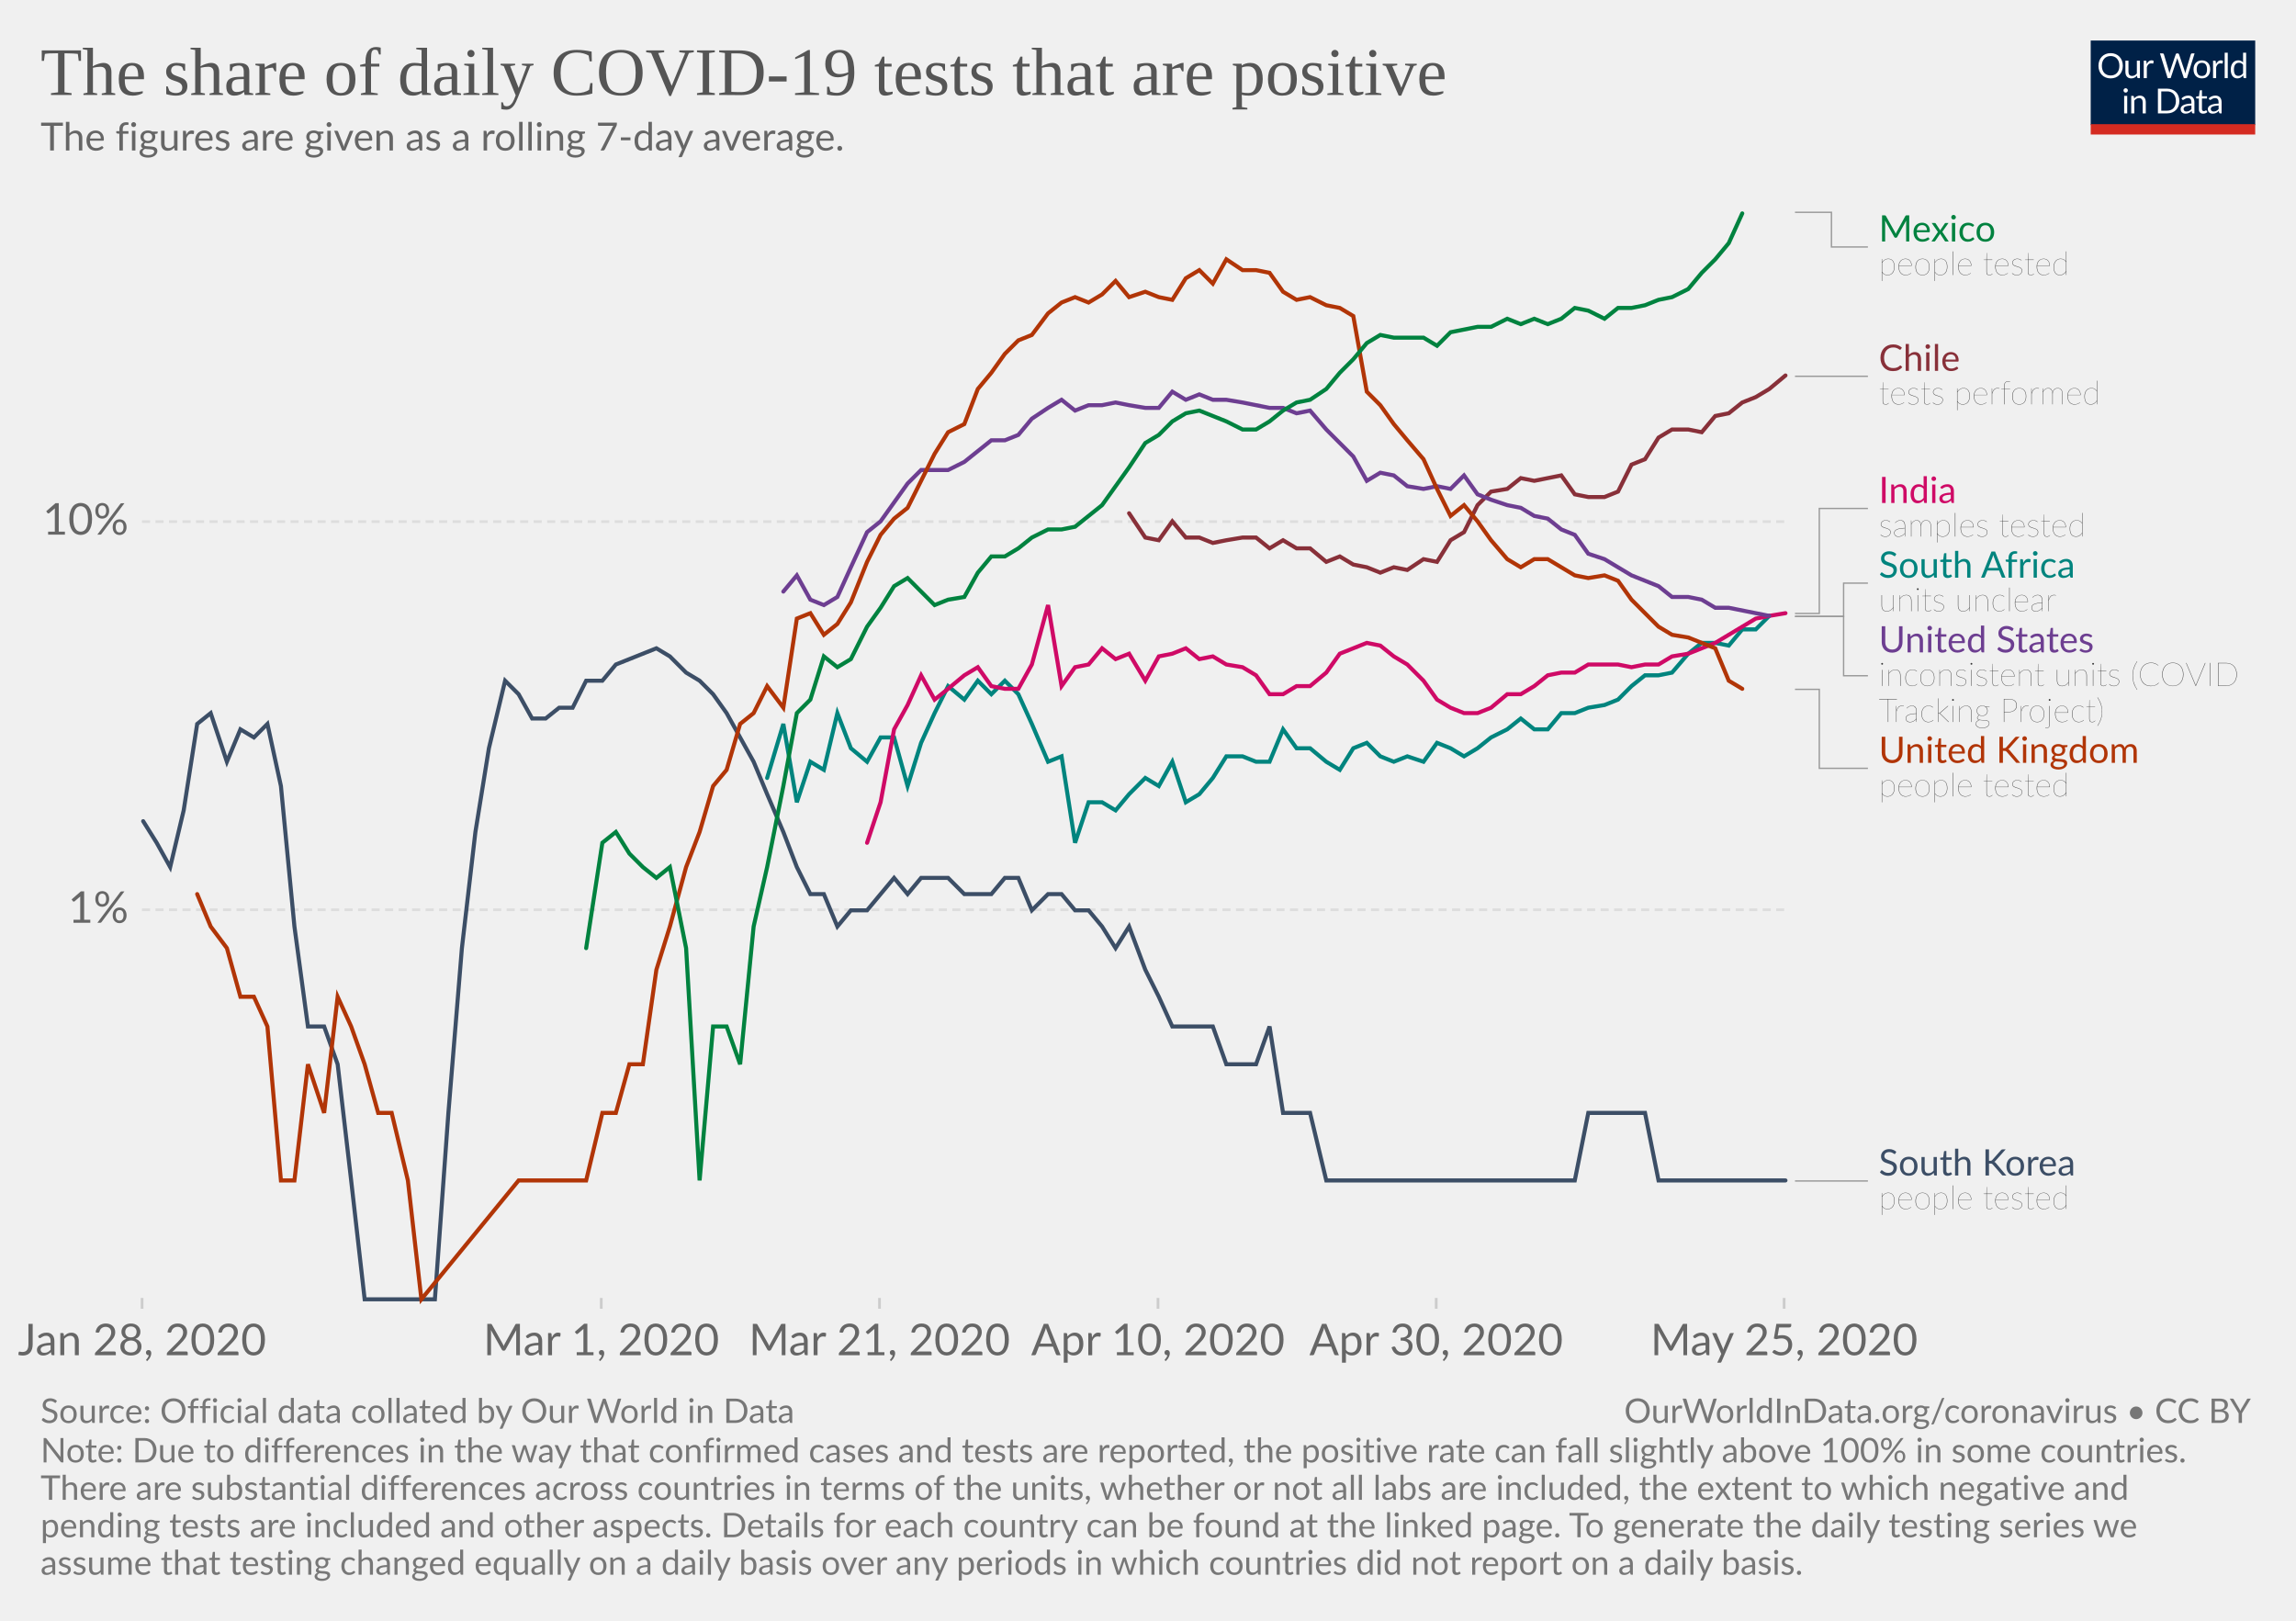
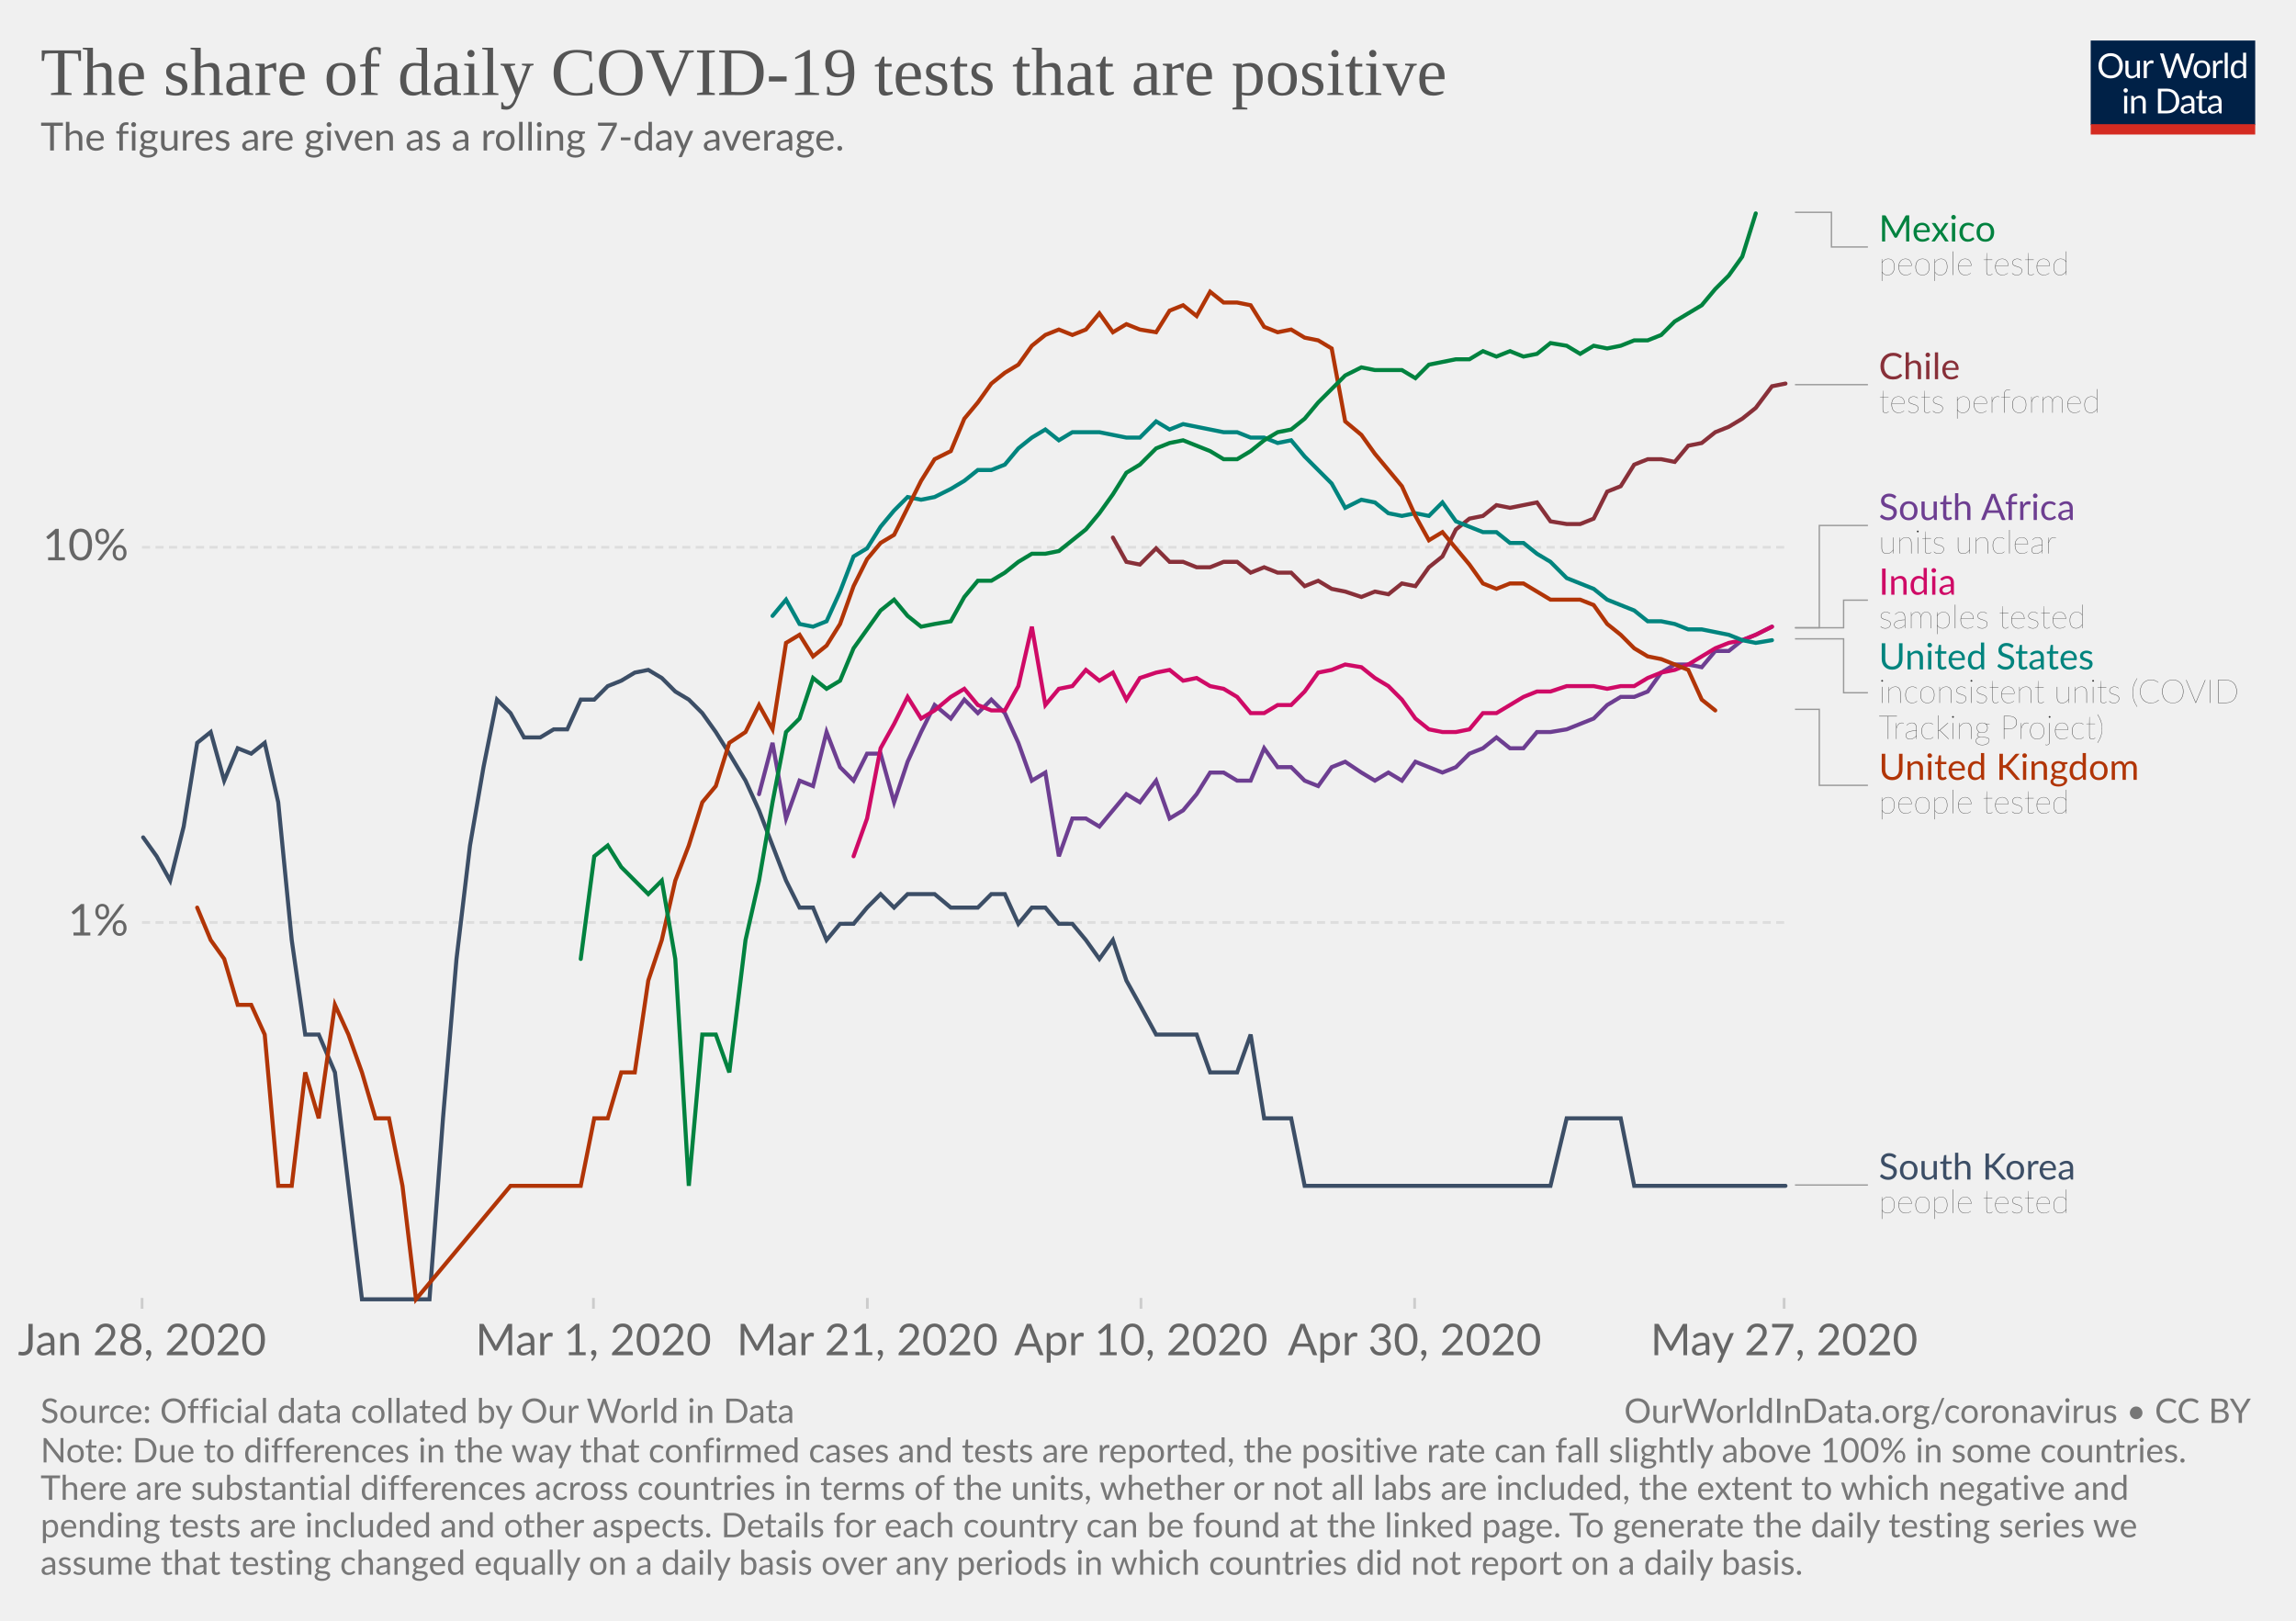
<svg xmlns="http://www.w3.org/2000/svg" version="1.1" style="background-color:#fff;-webkit-font-smoothing:antialiased" width="850" height="600" viewBox="0 0 850 600" font-family="Lato,'Helvetica Neue',Helvetica,Arial,sans-serif" font-size="18" text-rendering="optimizeLegibility">
  <g class="HeaderView">
    <g transform="matrix(.29 0 0 .29 774 15)">
      <svg width="210" height="120" viewBox="0 0 210 120" fill="none">
        <g clip-path="url(#clip0)">
          <path d="M0 0h210v107.89H0V0z" fill="#002147" />
          <path d="M40.98 32.25c0 2.36-.38 4.53-1.12 6.51a14.26 14.26 0 01-8.1 8.4c-1.9.78-4.02 1.17-6.34 1.17-2.31 0-4.42-.39-6.33-1.17a14.31 14.31 0 01-8.08-8.4 18.29 18.29 0 01-1.12-6.51c0-2.36.38-4.53 1.12-6.5.75-1.97 1.8-3.67 3.17-5.1 1.37-1.43 3-2.55 4.9-3.34 1.92-.8 4.03-1.19 6.34-1.19 2.32 0 4.43.4 6.34 1.19 1.92.8 3.56 1.9 4.93 3.34a14.87 14.87 0 013.17 5.1 18.1 18.1 0 011.12 6.5zm-4.38 0c0-1.94-.26-3.68-.8-5.22a10.91 10.91 0 00-2.24-3.89 9.68 9.68 0 00-3.52-2.46 11.95 11.95 0 00-4.62-.86c-1.68 0-3.21.28-4.6.86a9.88 9.88 0 00-3.54 2.46 10.91 10.91 0 00-2.24 3.9c-.53 1.53-.8 3.27-.8 5.2 0 1.94.27 3.68.8 5.22a11.17 11.17 0 002.24 3.9 10.01 10.01 0 003.55 2.44c1.38.56 2.9.83 4.6.83 1.7 0 3.24-.27 4.61-.83a9.8 9.8 0 003.52-2.44 11.17 11.17 0 002.25-3.9c.53-1.54.8-3.28.8-5.21zm26.22-6.54V48H60.5c-.56 0-.9-.27-1.05-.81l-.31-2.4a12.45 12.45 0 01-3.26 2.6c-1.2.64-2.58.96-4.13.96-1.22 0-2.3-.2-3.24-.6a6.52 6.52 0 01-2.33-1.7 7.37 7.37 0 01-1.43-2.67c-.3-1.04-.46-2.2-.46-3.45V25.7h3.91v14.22c0 1.68.38 2.99 1.15 3.91.77.93 1.96 1.39 3.54 1.39 1.16 0 2.24-.27 3.23-.82a10.42 10.42 0 002.8-2.28V25.7h3.91zm8.61 4.47a9.94 9.94 0 012.6-3.56 5.64 5.64 0 013.76-1.3c.47 0 .92.05 1.34.15.44.1.83.27 1.17.49L80 28.88c-.09.37-.3.55-.66.55-.2 0-.5-.04-.9-.13a6.21 6.21 0 00-3.24.18c-.54.2-1.03.5-1.47.92-.42.4-.81.9-1.17 1.5-.33.58-.64 1.26-.92 2.02V48h-3.94V25.71h2.25c.42 0 .72.08.88.25.16.16.27.44.33.83l.26 3.39zm61.16-13.7L122.75 48h-3.82l-7.99-24.05a21.95 21.95 0 01-.42-1.58 38.36 38.36 0 01-.44 1.58L102.05 48h-3.83L88.4 16.47h3.54c.38 0 .7.1.95.29.26.2.43.43.5.73l6.52 21.9c.1.4.2.83.28 1.28.1.46.2.94.29 1.46l.3-1.46c.12-.47.25-.9.38-1.27l7.41-21.91c.1-.25.26-.48.51-.69.27-.22.58-.33.95-.33h1.23c.38 0 .69.1.92.29.24.2.41.43.53.73l7.4 21.9a28.4 28.4 0 01.68 2.62 29.52 29.52 0 01.52-2.61l6.54-21.91c.07-.27.23-.5.48-.7.27-.21.58-.32.95-.32h3.32zm9.35 8.88c1.63 0 3.1.27 4.4.82a9.43 9.43 0 015.46 5.94c.5 1.4.74 2.98.74 4.73 0 1.76-.25 3.34-.74 4.75a9.43 9.43 0 01-5.46 5.92c-1.3.52-2.77.79-4.4.79-1.64 0-3.12-.27-4.44-.8a9.42 9.42 0 01-3.35-2.3c-.92-1-1.63-2.2-2.13-3.61-.49-1.41-.73-3-.73-4.75s.24-3.33.73-4.73c.5-1.43 1.2-2.64 2.13-3.63.93-1 2.04-1.77 3.35-2.31 1.32-.55 2.8-.82 4.44-.82zm0 19.89c2.2 0 3.84-.73 4.93-2.2 1.08-1.48 1.63-3.54 1.63-6.18 0-2.66-.55-4.72-1.63-6.2-1.09-1.49-2.73-2.23-4.93-2.23-1.12 0-2.09.2-2.93.57-.82.39-1.5.94-2.06 1.65-.55.72-.96 1.61-1.24 2.67-.26 1.04-.4 2.22-.4 3.54 0 2.64.55 4.7 1.64 6.18 1.1 1.47 2.76 2.2 4.99 2.2zm17.97-15.07a9.94 9.94 0 012.6-3.56 5.64 5.64 0 013.76-1.3c.47 0 .91.05 1.34.15.44.1.83.27 1.16.49l-.28 2.92c-.09.37-.31.55-.66.55-.2 0-.5-.04-.9-.13a6.2 6.2 0 00-3.24.18c-.54.2-1.03.5-1.47.92-.43.4-.82.9-1.17 1.5a13.1 13.1 0 00-.92 2.02V48h-3.94V25.71h2.24c.43 0 .72.08.88.25.17.16.28.44.33.83l.27 3.39zm15.04-14.59V48h-3.92V15.6h3.92zm19.55 15.43a6.22 6.22 0 00-2.38-2.05 6.7 6.7 0 00-2.86-.6c-2.07 0-3.66.75-4.77 2.23-1.12 1.48-1.68 3.6-1.68 6.33 0 1.46.13 2.7.38 3.74a7.29 7.29 0 001.1 2.56 4.35 4.35 0 001.78 1.45c.7.3 1.5.46 2.4.46 1.29 0 2.41-.3 3.36-.88a9.6 9.6 0 002.67-2.49V31.02zm3.91-15.43V48h-2.33c-.56 0-.9-.27-1.06-.81l-.35-2.71a12.13 12.13 0 01-3.25 2.77 8.28 8.28 0 01-4.23 1.06 7.31 7.31 0 01-6.14-2.9c-.73-.96-1.3-2.15-1.69-3.57a18.35 18.35 0 01.07-9.48 11.29 11.29 0 011.89-3.7 8.7 8.7 0 017.06-3.34 7.96 7.96 0 016.12 2.62V15.59h3.91zM46.61 70.71V93H42.7V70.71h3.91zm.84-7c0 .39-.08.75-.24 1.09-.15.32-.35.61-.62.88-.25.25-.55.44-.9.59a2.67 2.67 0 01-2.16 0 2.9 2.9 0 01-1.45-1.47 2.67 2.67 0 010-2.16c.15-.35.35-.65.6-.9.25-.27.53-.47.85-.62a2.67 2.67 0 012.16 0c.35.15.65.35.9.62.27.25.47.55.62.9.16.34.24.7.24 1.08zm7.97 10.24c.49-.54 1-1.04 1.54-1.48a9.85 9.85 0 013.66-1.84 8.96 8.96 0 015.43.35c.94.4 1.72.97 2.33 1.71.63.74 1.11 1.62 1.43 2.67.32 1.04.49 2.19.49 3.45V93h-3.94V78.81c0-1.69-.4-3-1.17-3.92-.76-.93-1.93-1.4-3.5-1.4-1.15 0-2.24.27-3.25.83-1 .56-1.92 1.31-2.77 2.27V93h-3.94V70.71h2.35c.56 0 .9.28 1.04.82l.3 2.42zm57.7 3.3c0 2.36-.37 4.5-1.11 6.44a14.3 14.3 0 01-3.17 4.98c-1.37 1.37-3 2.45-4.93 3.2-1.9.76-4.02 1.13-6.33 1.13H85.8V61.47h11.77c2.31 0 4.42.39 6.33 1.15a13.8 13.8 0 018.1 8.18 17.75 17.75 0 011.12 6.45zm-4.37 0c0-1.94-.26-3.67-.8-5.2a10.94 10.94 0 00-2.23-3.87 9.57 9.57 0 00-3.53-2.42 12.23 12.23 0 00-4.61-.83h-7.5v24.62h7.5c1.7 0 3.24-.28 4.61-.84a9.7 9.7 0 003.53-2.4 10.94 10.94 0 002.24-3.87c.53-1.53.8-3.26.8-5.2zm19.8 5.72c-1.8.06-3.34.2-4.62.44-1.26.22-2.3.51-3.1.88-.8.36-1.37.8-1.74 1.3-.35.5-.53 1.05-.53 1.67 0 .58.1 1.1.3 1.52a3 3 0 00.76 1.05c.34.27.73.46 1.17.6.45.11.94.17 1.45.17a7.28 7.28 0 003.5-.81 11.95 11.95 0 002.82-2.2v-4.62zm-12.65-9.11a12.73 12.73 0 013.98-2.66c1.43-.59 3-.88 4.73-.88 1.25 0 2.36.2 3.33.61a6.81 6.81 0 013.94 4.38c.33 1.04.5 2.19.5 3.43V93h-1.74a1.8 1.8 0 01-.88-.18c-.2-.13-.36-.38-.48-.74l-.44-2.12c-.59.55-1.16 1.03-1.72 1.46a9.48 9.48 0 01-3.74 1.7c-.69.15-1.46.23-2.3.23-.87 0-1.69-.12-2.45-.35a5.34 5.34 0 01-3.34-2.93 6.64 6.64 0 01-.49-2.64c0-.88.25-1.72.73-2.53a6.33 6.33 0 012.35-2.17c1.09-.63 2.5-1.15 4.25-1.54 1.75-.41 3.89-.65 6.42-.7v-1.75c0-1.73-.37-3.03-1.12-3.91-.75-.9-1.84-1.34-3.28-1.34-.97 0-1.78.12-2.44.37-.64.23-1.2.5-1.7.81l-1.23.82c-.33.23-.67.35-1 .35-.27 0-.5-.07-.69-.2a2.1 2.1 0 01-.48-.53l-.7-1.25zm27.67 19.5c-1.76 0-3.12-.5-4.07-1.48-.94-.98-1.41-2.4-1.41-4.25V74h-2.68a.9.9 0 01-.6-.2c-.16-.14-.24-.36-.24-.66v-1.56l3.65-.46.9-6.89c.05-.22.14-.4.29-.52a.88.88 0 01.62-.22H142v7.67h6.44V74h-6.44v13.38c0 .94.22 1.63.68 2.09.45.45 1.04.68 1.76.68a3.21 3.21 0 001.85-.53l.55-.35c.16-.12.3-.18.41-.18.2 0 .4.13.55.38l1.15 1.87a7.45 7.45 0 01-2.44 1.5c-.96.35-1.94.52-2.95.52zm19.68-10.4c-1.8.07-3.34.21-4.62.45-1.26.22-2.3.51-3.1.88-.8.36-1.37.8-1.74 1.3-.35.5-.53 1.05-.53 1.67 0 .58.1 1.1.3 1.52.18.42.44.77.76 1.05.34.27.73.46 1.17.6.45.11.94.17 1.45.17a7.3 7.3 0 003.5-.81 12.04 12.04 0 002.82-2.2v-4.62zm-12.65-9.1a12.72 12.72 0 013.99-2.66c1.42-.59 3-.88 4.72-.88 1.25 0 2.36.2 3.33.61a6.81 6.81 0 013.94 4.38c.33 1.04.5 2.19.5 3.43V93h-1.74a1.8 1.8 0 01-.88-.18c-.2-.13-.36-.38-.48-.74l-.44-2.12c-.59.55-1.16 1.03-1.72 1.46a9.48 9.48 0 01-3.74 1.7c-.69.15-1.46.23-2.3.23-.87 0-1.69-.12-2.45-.35a5.33 5.33 0 01-3.34-2.93 6.62 6.62 0 01-.49-2.64c0-.88.25-1.72.73-2.53a6.33 6.33 0 012.35-2.17c1.09-.63 2.5-1.15 4.25-1.54 1.74-.41 3.89-.65 6.42-.7v-1.75c0-1.73-.37-3.03-1.12-3.91-.75-.9-1.84-1.34-3.28-1.34-.97 0-1.78.12-2.44.37-.64.23-1.2.5-1.7.81-.46.3-.87.57-1.22.82-.34.23-.68.35-1.02.35-.26 0-.49-.07-.68-.2-.19-.14-.35-.32-.48-.53l-.7-1.25z" fill="#fff" />
          <path fill="#D42B21" d="M0 106.79h210V120H0z" />
        </g>
        <defs>
          <clipPath id="clip0">
            <path fill="#fff" d="M0 0h210v120H0z" />
          </clipPath>
        </defs>
      </svg>
    </g>
    <a href="https://ourworldindata.org/grapher/positive-rate-daily-smoothed" target="_blank" font-family="&quot;Playfair Display&quot;,Georgia,&quot;Times New Roman&quot;,serif">
      <text font-size="25.2" x="15" y="35.2" fill="#555">
        <tspan x="15" y="35.16">The share of daily COVID-19 tests that are positive</tspan>
      </text>
    </a>
    <text font-size="14.4" x="15" y="55.7" fill="#666">
      <tspan x="15" y="55.72">The figures are given as a rolling 7-day average.</tspan>
    </text>
  </g>
  <g class="LineChart">
    <defs>
      <clipPath id="a">
        <path d="M42.56 0h830v846.2h-830z" />
      </clipPath>
    </defs>
    <g class="AxisBoxView">
      <g class="HorizontalAxis">
-         <path stroke="#ccc" d="M52.6 480.5v4M222.6 480.5v4M325.6 480.5v4M428.7 480.5v4M531.7 480.5v4M660.5 480.5v4" />
+         <path stroke="#ccc" d="M52.6 480.5v4M219.7 480.5v4M321.1 480.5v4M422.4 480.5v4M523.7 480.5v4M660.5 480.5v4" />
        <text x="52.6" y="501.7" fill="#666" text-anchor="middle" font-size="16.2">Jan 28, 2020</text>
-         <text x="222.6" y="501.7" fill="#666" text-anchor="middle" font-size="16.2">Mar 1, 2020</text>
-         <text x="325.6" y="501.7" fill="#666" text-anchor="middle" font-size="16.2">Mar 21, 2020</text>
-         <text x="428.7" y="501.7" fill="#666" text-anchor="middle" font-size="16.2">Apr 10, 2020</text>
-         <text x="531.7" y="501.7" fill="#666" text-anchor="middle" font-size="16.2">Apr 30, 2020</text>
-         <text x="660.5" y="501.7" fill="#666" text-anchor="middle" font-size="16.2">May 25, 2020</text>
+         <text x="219.7" y="501.7" fill="#666" text-anchor="middle" font-size="16.2">Mar 1, 2020</text>
+         <text x="321.1" y="501.7" fill="#666" text-anchor="middle" font-size="16.2">Mar 21, 2020</text>
+         <text x="422.4" y="501.7" fill="#666" text-anchor="middle" font-size="16.2">Apr 10, 2020</text>
+         <text x="523.7" y="501.7" fill="#666" text-anchor="middle" font-size="16.2">Apr 30, 2020</text>
+         <text x="660.5" y="501.7" fill="#666" text-anchor="middle" font-size="16.2">May 27, 2020</text>
      </g>
      <g class="VerticalAxis" fill="#666" dominant-baseline="middle" text-anchor="end" font-size="16.2">
-         <text x="47.56" y="336.8">1%</text>
-         <text x="47.56" y="193.1">10%</text>
+         <text x="47.56" y="341.5">1%</text>
+         <text x="47.56" y="202.6">10%</text>
      </g>
      <g class="AxisGridLines" stroke="#ddd" stroke-dasharray="3,2">
-         <path d="M52.56 336.8h607.96M52.56 193.1h607.96" />
+         <path d="M52.56 341.5h607.96M52.56 202.6h607.96" />
      </g>
    </g>
    <g clip-path="url(#a)">
      <g class="HeightedLegend" cursor="pointer">
        <g class="legendMark">
          <g class="indicator">
            <path d="M664.52 78.6h13.5v12.83h13.5" stroke="#999" stroke-width=".5" fill="none" />
          </g>
          <text font-size="13.5" x="695.5" y="89.4" fill="#00823F">
            <tspan x="695.52" y="89.4">Mexico</tspan>
          </text>
          <text font-size="12.15" x="695.5" y="101.8" fill="#333" class="textAnnotation" font-weight="lighter">
            <tspan x="695.52" y="101.82">people tested</tspan>
          </text>
        </g>
        <g class="legendMark">
          <g class="indicator">
-             <path d="M664.52 139.3h13.5v0h13.5" stroke="#999" stroke-width=".5" fill="none" />
+             <path d="M664.52 142.4h13.5v0h13.5" stroke="#999" stroke-width=".5" fill="none" />
          </g>
-           <text font-size="13.5" x="695.5" y="137.3" fill="#883039">
-             <tspan x="695.52" y="137.28">Chile</tspan>
+           <text font-size="13.5" x="695.5" y="140.4" fill="#883039">
+             <tspan x="695.52" y="140.38">Chile</tspan>
          </text>
-           <text font-size="12.15" x="695.5" y="149.7" fill="#333" class="textAnnotation" font-weight="lighter">
-             <tspan x="695.52" y="149.7">tests performed</tspan>
+           <text font-size="12.15" x="695.5" y="152.8" fill="#333" class="textAnnotation" font-weight="lighter">
+             <tspan x="695.52" y="152.8">tests performed</tspan>
          </text>
        </g>
        <g class="legendMark">
          <g class="indicator">
-             <path d="M664.52 227.1h9v-38.87h18" stroke="#999" stroke-width=".5" fill="none" />
+             <path d="M664.52 232.4h9v-37.87h18" stroke="#999" stroke-width=".5" fill="none" />
          </g>
-           <text font-size="13.5" x="695.5" y="186.2" fill="#CF0A66">
-             <tspan x="695.52" y="186.21">India</tspan>
+           <text font-size="13.5" x="695.5" y="192.5" fill="#6D3E91">
+             <tspan x="695.52" y="192.51">South Africa</tspan>
          </text>
-           <text font-size="12.15" x="695.5" y="198.6" fill="#333" class="textAnnotation" font-weight="lighter">
-             <tspan x="695.52" y="198.63">samples tested</tspan>
+           <text font-size="12.15" x="695.5" y="204.9" fill="#333" class="textAnnotation" font-weight="lighter">
+             <tspan x="695.52" y="204.93">units unclear</tspan>
          </text>
        </g>
        <g class="legendMark">
          <g class="indicator">
-             <path d="M664.52 228.2h18v-12.32h9" stroke="#999" stroke-width=".5" fill="none" />
+             <path d="M664.52 232.4h18v-10.22h9" stroke="#999" stroke-width=".5" fill="none" />
          </g>
-           <text font-size="13.5" x="695.5" y="213.9" fill="#00847E">
-             <tspan x="695.52" y="213.86">South Africa</tspan>
+           <text font-size="13.5" x="695.5" y="220.2" fill="#CF0A66">
+             <tspan x="695.52" y="220.16">India</tspan>
          </text>
-           <text font-size="12.15" x="695.5" y="226.3" fill="#333" class="textAnnotation" font-weight="lighter">
-             <tspan x="695.52" y="226.28">units unclear</tspan>
+           <text font-size="12.15" x="695.5" y="232.6" fill="#333" class="textAnnotation" font-weight="lighter">
+             <tspan x="695.52" y="232.58">samples tested</tspan>
          </text>
        </g>
        <g class="legendMark">
          <g class="indicator">
-             <path d="M664.52 228.2h18v21.96h9" stroke="#999" stroke-width=".5" fill="none" />
+             <path d="M664.52 236.5h18v19.96h9" stroke="#999" stroke-width=".5" fill="none" />
          </g>
-           <text font-size="13.5" x="695.5" y="241.5" fill="#6D3E91">
-             <tspan x="695.52" y="241.51">United States</tspan>
+           <text font-size="13.5" x="695.5" y="247.8" fill="#00847E">
+             <tspan x="695.52" y="247.81">United States</tspan>
          </text>
-           <text font-size="12.15" x="695.5" y="253.9" fill="#333" class="textAnnotation" font-weight="lighter">
-             <tspan x="695.52" y="253.93">inconsistent units (COVID</tspan>
-             <tspan x="695.52" y="267.29">Tracking Project)</tspan>
+           <text font-size="12.15" x="695.5" y="260.2" fill="#333" class="textAnnotation" font-weight="lighter">
+             <tspan x="695.52" y="260.23">inconsistent units (COVID</tspan>
+             <tspan x="695.52" y="273.59">Tracking Project)</tspan>
          </text>
        </g>
        <g class="legendMark">
          <g class="indicator">
-             <path d="M664.52 255.2h9v29.23h18" stroke="#999" stroke-width=".5" fill="none" />
+             <path d="M664.52 262.6h9v28.13h18" stroke="#999" stroke-width=".5" fill="none" />
          </g>
-           <text font-size="13.5" x="695.5" y="282.4" fill="#B13507">
-             <tspan x="695.52" y="282.41">United Kingdom</tspan>
+           <text font-size="13.5" x="695.5" y="288.7" fill="#B13507">
+             <tspan x="695.52" y="288.71">United Kingdom</tspan>
          </text>
-           <text font-size="12.15" x="695.5" y="294.8" fill="#333" class="textAnnotation" font-weight="lighter">
-             <tspan x="695.52" y="294.83">people tested</tspan>
+           <text font-size="12.15" x="695.5" y="301.1" fill="#333" class="textAnnotation" font-weight="lighter">
+             <tspan x="695.52" y="301.13">people tested</tspan>
          </text>
        </g>
        <g class="legendMark">
          <g class="indicator">
-             <path d="M664.52 437.2h13.5v0h13.5" stroke="#999" stroke-width=".5" fill="none" />
+             <path d="M664.52 438.7h13.5v0h13.5" stroke="#999" stroke-width=".5" fill="none" />
          </g>
-           <text font-size="13.5" x="695.5" y="435.2" fill="#3C4E66">
-             <tspan x="695.52" y="435.18">South Korea</tspan>
+           <text font-size="13.5" x="695.5" y="436.7" fill="#3C4E66">
+             <tspan x="695.52" y="436.68">South Korea</tspan>
          </text>
-           <text font-size="12.15" x="695.5" y="447.6" fill="#333" class="textAnnotation" font-weight="lighter">
-             <tspan x="695.52" y="447.59">people tested</tspan>
+           <text font-size="12.15" x="695.5" y="449.1" fill="#333" class="textAnnotation" font-weight="lighter">
+             <tspan x="695.52" y="449.09">people tested</tspan>
          </text>
        </g>
      </g>
      <g class="Lines">
        <g class="key-Chile_0">
-           <path stroke="#883039" stroke-linecap="round" d="M418 190l6 9 5 1 5-7 5 6h5l5 2 5-1 6-1h5l5 4 5-3 5 3h5l6 5 5-2 5 3 5 1 5 2 5-2 5 1 6-4 5 1 5-8 5-3 5-10 5-5 6-1 5-4 5 1 5-1 5-1 5 7 5 1h6l5-2 5-10 5-2 5-8 5-3h6l5 1 5-6 5-1 5-4 5-2 5-3 6-5" fill="none" stroke-width="1.5" />
+           <path stroke="#883039" stroke-linecap="round" d="M412 199l5 9 5 1 6-6 5 5h5l5 2h5l5-2h5l5 4 5-2 5 2h5l5 5 5-2 5 3 5 1 6 2 5-2 5 1 5-4 5 1 5-7 5-4 5-10 5-4 5-1 5-4 5 1 5-1 5-1 5 7 6 1h5l5-2 5-10 5-2 5-8 5-2h5l5 1 5-6 5-1 5-4 5-2 5-3 5-4 6-8 5-1" fill="none" stroke-width="1.5" />
        </g>
        <g class="key-South-Korea_0">
-           <path stroke="#3C4E66" stroke-linecap="round" d="M53 304l5 8 5 9 5-21 5-32 5-4 6 18 5-12 5 3 5-5 5 23 5 52 5 37h6l5 14 5 43 5 44h26l5-69 5-61 5-43 5-31 6-25 5 5 5 9h5l5-4h5l5-10h6l5-6 5-2 5-2 5-2 5 3 6 6 5 3 5 5 5 7 5 9 5 9 5 12 6 14 5 13 5 10h5l5 12 5-6h6l5-6 5-6 5 6 5-6h10l6 6h10l5-6h5l5 12 6-6h5l5 6h5l5 6 5 8 5-8 6 16 5 10 5 11h15l5 14h11l5-14 5 32h10l6 25h92l5-25h21l5 25h47" fill="none" stroke-width="1.5" />
+           <path stroke="#3C4E66" stroke-linecap="round" d="M53 310l5 7 5 9 5-20 5-31 5-4 5 18 5-12 5 2 5-4 5 22 5 51 5 35h5l6 14 5 42 5 42h25l5-67 5-59 5-42 5-29 5-25 5 5 5 9h6l5-3h5l5-11h5l5-5 5-2 5-3 5-1 5 3 5 5 5 3 5 5 5 7 5 8 6 10 5 11 5 13 5 13 5 10h5l5 12 5-6h5l5-6 5-5 5 5 5-5h10l6 5h10l5-5h5l5 11 5-6h5l5 6h5l5 6 5 7 5-7 5 15 5 9 6 11h15l5 14h10l5-14 5 31h10l5 25h91l6-25h20l5 25h56" fill="none" stroke-width="1.5" />
        </g>
        <g class="key-South-Africa_0">
-           <path stroke="#00847E" stroke-linecap="round" d="M284 288l6-20 5 29 5-15 5 3 5-21 5 13 6 5 5-9h5l5 18 5-16 5-11 5-10 6 5 5-7 5 5 5-5 5 5 5 11 6 14 5-2 5 32 5-15h5l5 3 5-6 6-6 5 3 5-9 5 15 5-3 5-6 5-8h6l5 2h5l5-12 5 7h5l6 5 5 3 5-8 5-2 5 5 5 2 5-2 6 2 5-7 5 2 5 3 5-3 5-4 6-3 5-4 5 4h5l5-6h5l5-2 6-1 5-2 5-5 5-4h5l5-1 6-7 5-4h5l5 1 5-6h5l5-5" fill="none" stroke-width="1.5" />
+           <path stroke="#6D3E91" stroke-linecap="round" d="M281 294l5-19 5 28 5-14 5 2 5-20 5 13 5 5 5-10h5l5 18 5-15 5-11 5-10 6 5 5-7 5 5 5-5 5 5 5 11 5 14 5-3 5 31 5-14h5l5 3 5-6 5-6 5 3 6-8 5 14 5-3 5-6 5-8h5l5 3h5l5-12 5 7h5l5 5 5 2 5-7 5-2 6 4 5 3 5-3 5 3 5-7 5 2 5 2 5-2 5-5 5-2 5-4 5 4h5l5-6h5l6-1 5-2 5-2 5-5 5-3h5l5-2 5-7 5-3h5l5 1 5-6h5l5-4 5-2 6-3" fill="none" stroke-width="1.5" />
        </g>
        <g class="key-India_0">
-           <path stroke="#CF0A66" stroke-linecap="round" d="M321 312l5-15 5-27 5-9 5-11 5 9 5-4 6-5 5-3 5 7 5 1h5l5-9 6-22 5 30 5-7 5-1 5-6 5 4 5-2 6 10 5-9 5-1 5-2 5 4 5-1 5 3 6 1 5 3 5 7h5l5-3h5l6-5 5-7 5-2 5-2 5 1 5 4 5 3 6 6 5 7 5 3 5 2h5l5-2 6-5h5l5-3 5-4 5-1h5l5-3h11l5 1 5-1h5l5-3 6-1 5-2 5-2 5-3 5-3 5-3 5-1 6-1" fill="none" stroke-width="1.5" />
+           <path stroke="#CF0A66" stroke-linecap="round" d="M316 317l5-14 5-26 5-9 5-10 5 8 5-3 6-5 5-3 5 6 5 2h5l5-9 5-22 5 29 5-6 5-1 5-6 5 4 5-3 5 10 5-8 6-2 5-1 5 4 5-1 5 3 5 1 5 3 5 6h5l5-3h5l5-5 5-7 5-1 5-2 6 1 5 4 5 3 5 5 5 7 5 4 5 1h5l5-1 5-6h5l5-3 5-3 5-2h5l6-2h10l5 1 5-1h5l5-3 5-2 5-1 5-2 5-3 5-3 5-2 5-1 5-2 6-3" fill="none" stroke-width="1.5" />
        </g>
        <g class="key-United-States_0">
-           <path stroke="#6D3E91" stroke-linecap="round" d="M290 219l5-6 5 9 5 2 5-3 5-11 6-13 5-4 5-7 5-7 5-5h10l6-3 5-4 5-4h5l5-2 5-6 6-4 5-3 5 4 5-2h5l5-1 5 1 6 1h5l5-6 5 3 5-2 5 2h5l6 1 5 1 5 1h5l5 2 5-1 6 7 5 5 5 5 5 9 5-3 5 1 5 4 6 1 5-1 5 1 5-5 5 7 5 2 6 2 5 1 5 3 5 1 5 4 5 2 5 7 6 2 5 3 5 3 5 2 5 2 5 4h6l5 1 5 3h5l5 1 5 1 5 1" fill="none" stroke-width="1.5" />
+           <path stroke="#00847E" stroke-linecap="round" d="M286 228l5-6 5 9 5 1 5-2 5-11 5-13 5-3 5-8 5-6 5-5 5 1 5-1 6-3 5-3 5-4h5l5-2 5-6 5-4 5-3 5 4 5-3h10l5 1 5 1h5l6-6 5 3 5-2 5 1 5 1 5 1h5l5 2h5l5 2 5-1 5 6 5 5 5 5 5 9 6-3 5 1 5 4 5 1 5-1 5 1 5-5 5 7 5 2 5 2h5l5 4h5l5 4 5 3 6 6 5 2 5 2 5 4 5 2 5 2 5 4h5l5 1 5 2h5l5 1 5 1 5 2 5 1 6-1" fill="none" stroke-width="1.5" />
        </g>
        <g class="key-United-Kingdom_0">
-           <path stroke="#B13507" stroke-linecap="round" d="M73 331l5 12 6 8 5 18h5l5 11 5 57h5l5-43 6 18 5-43 5 11 5 14 5 18h5l6 25 5 44 36-44h25l6-25h5l5-18h5l5-35 5-16 6-22 5-13 5-17 5-6 5-17 5-4 5-10 6 8 5-33 5-2 5 8 5-4 5-8 6-15 5-10 5-6 5-4 5-10 5-10 5-8 6-3 5-13 5-6 5-7 5-5 5-2 6-8 5-4 5-2 5 2 5-3 5-5 5 6 6-2 5 2 5 1 5-8 5-3 5 5 5-9 6 4h5l5 1 5 7 5 3 5-1 6 3 5 1 5 3 5 28 5 5 5 7 5 6 6 7 5 11 5 10 5-4 5 6 5 7 6 7 5 3 5-3h5l5 3 5 3 5 1 6-1 5 2 5 7 5 5 5 5 5 3 6 1 5 2 5 2 5 12 5 3" fill="none" stroke-width="1.5" />
+           <path stroke="#B13507" stroke-linecap="round" d="M73 336l5 12 5 7 5 17h5l5 11 5 56h5l5-42 5 17 6-42 5 11 5 14 5 17h5l5 25 5 42 35-42h26l5-25h5l5-17h5l5-34 5-15 5-22 5-13 5-16 5-6 5-16 6-4 5-10 5 9 5-32 5-3 5 8 5-4 5-8 5-14 5-10 5-6 5-3 5-10 5-10 5-8 6-3 5-12 5-6 5-7 5-4 5-3 5-7 5-4 5-2 5 2 5-2 5-6 5 7 5-3 5 2 6 1 5-8 5-2 5 4 5-9 5 4h5l5 1 5 8 5 2 5-1 5 3 5 1 5 3 5 27 6 5 5 7 5 6 5 6 5 11 5 9 5-3 5 6 5 6 5 7 5 2 5-2h5l5 3 5 3h11l5 2 5 7 5 4 5 5 5 3 5 1 5 2 5 2 5 11 5 4" fill="none" stroke-width="1.5" />
        </g>
        <g class="key-Mexico_0">
-           <path stroke="#00823F" stroke-linecap="round" d="M217 351l6-39 5-4 5 8 5 5 5 4 5-4 6 30 5 86 5-57h5l5 14 5-51 5-22 6-30 5-27 5-5 5-16 5 4 5-3 6-12 5-7 5-8 5-3 5 5 5 5 5-2 6-1 5-9 5-6h5l5-3 5-4 6-3h5l5-1 5-4 5-4 5-7 5-7 6-9 5-3 5-5 5-3 5-1 5 2 5 2 6 3h5l5-3 5-4 5-3 5-1 6-4 5-6 5-5 5-6 5-3 5 1h11l5 3 5-5 5-1 5-1h5l6-3 5 2 5-2 5 2 5-2 5-4 5 1 6 3 5-4h5l5-1 5-2 5-1 6-3 5-6 5-5 5-6 5-11" fill="none" stroke-width="1.5" />
+           <path stroke="#00823F" stroke-linecap="round" d="M215 355l5-38 5-4 5 8 5 5 5 5 5-5 5 29 5 84 5-56h5l5 14 6-49 5-22 5-29 5-26 5-5 5-15 5 4 5-3 5-12 5-7 5-7 5-4 5 6 5 4 5-1 6-1 5-9 5-6h5l5-3 5-4 5-3h5l5-1 5-4 5-4 5-6 5-7 5-8 5-3 6-6 5-2 5-1 5 2 5 2 5 3h5l5-3 5-4 5-3 5-1 5-4 5-6 5-5 5-5 6-3 5 1h10l5 3 5-5 5-1 5-1h5l5-3 5 2 5-2 5 2 5-1 5-4 6 1 5 3 5-3 5 1 5-1 5-2h5l5-2 5-5 5-3 5-3 5-6 5-5 5-7 5-16" fill="none" stroke-width="1.5" />
        </g>
      </g>
    </g>
  </g>
  <g class="SourcesFooter" fill="#777">
    <g class="clickable" fill="#777">
      <text font-size="12.6" x="15" y="526.8">
        <tspan x="15" y="526.78">Source: Official data collated by Our World in Data</tspan>
      </text>
    </g>
    <text font-size="12.6" x="15" y="541.4">
      <tspan x="15" y="541.38">Note: Due to differences in the way that confirmed cases and tests are reported, the positive rate can fall slightly above 100% in some countries.</tspan>
      <tspan x="15" y="555.24">There are substantial differences across countries in terms of the units, whether or not all labs are included, the extent to which negative and</tspan>
      <tspan x="15" y="569.1">pending tests are included and other aspects. Details for each country can be found at the linked page. To generate the daily testing series we</tspan>
      <tspan x="15" y="582.96">assume that testing changed equally on a daily basis over any periods in which countries did not report on a daily basis.</tspan>
    </text>
    <text font-size="12.6" x="601.3" y="526.8">
      <tspan x="601.27" y="526.78">
        <a target="_blank" href="https://ourworldindata.org/coronavirus" fill="#777">OurWorldInData.org/coronavirus</a> • <a class="cclogo" href="http://creativecommons.org/licenses/by/4.0/deed.en_US" target="_blank" fill="#777">CC BY</a>
      </tspan>
    </text>
  </g>
</svg>
